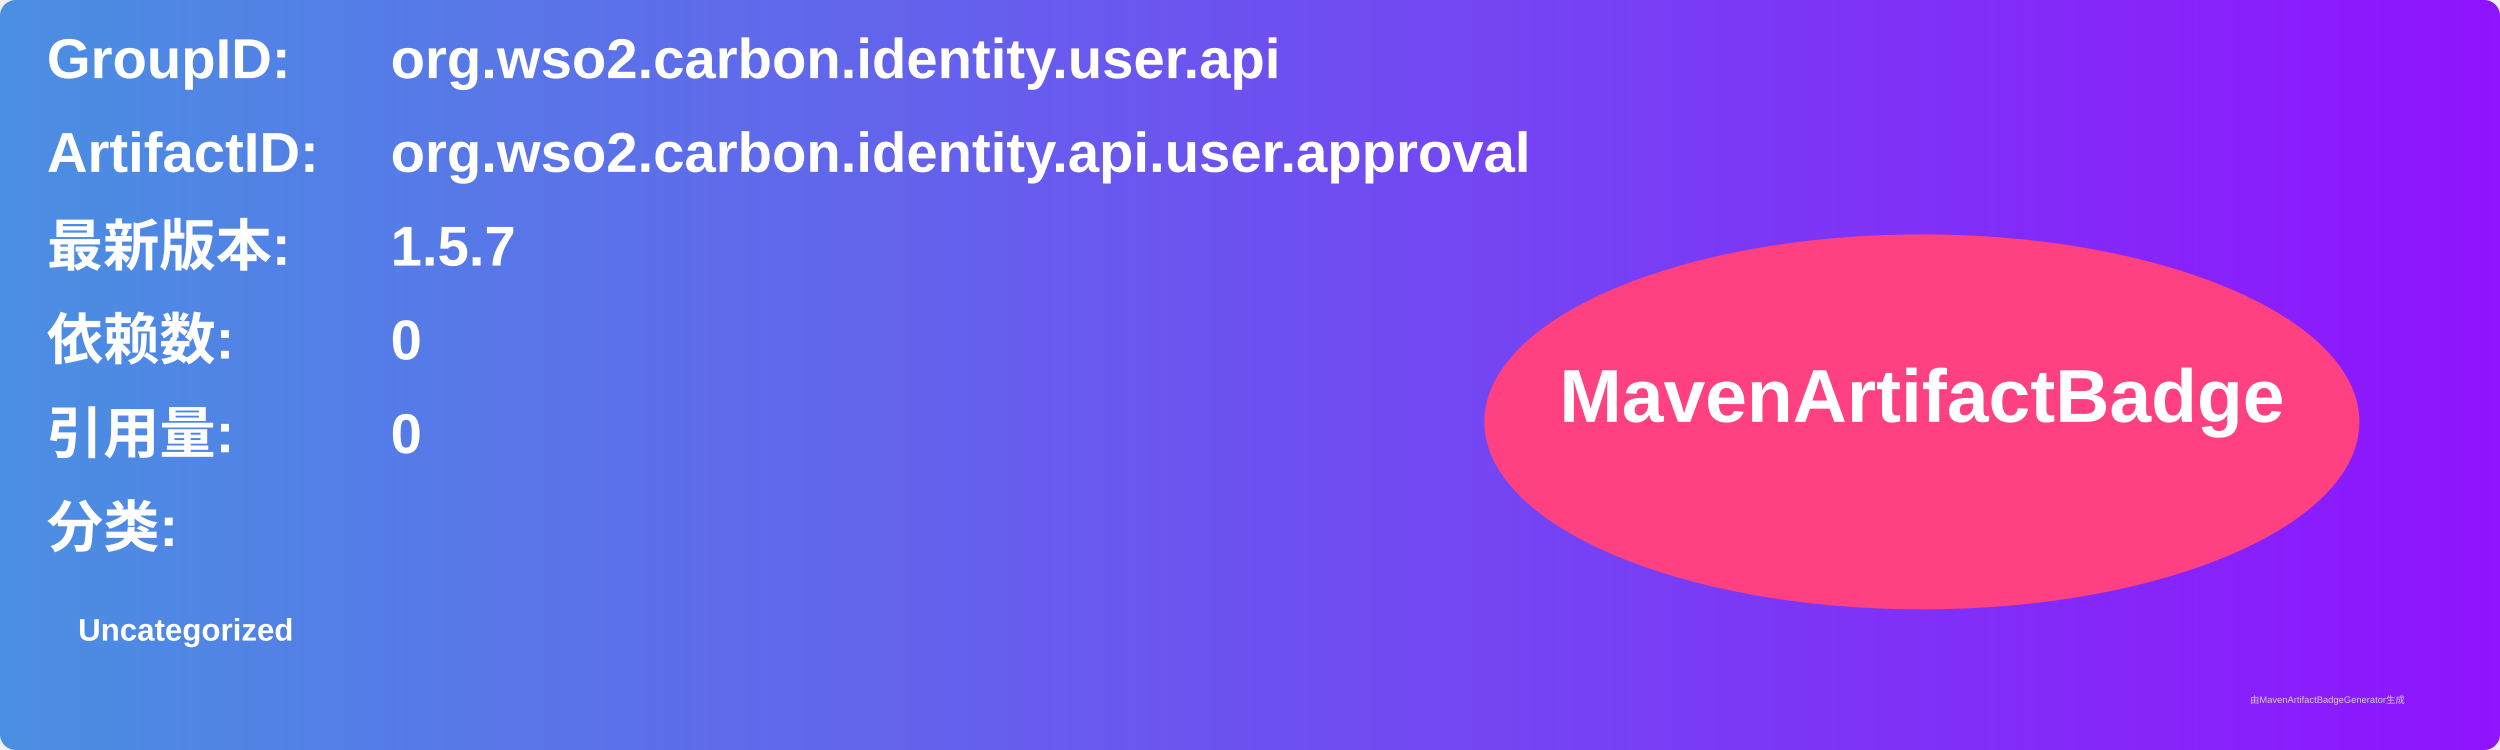
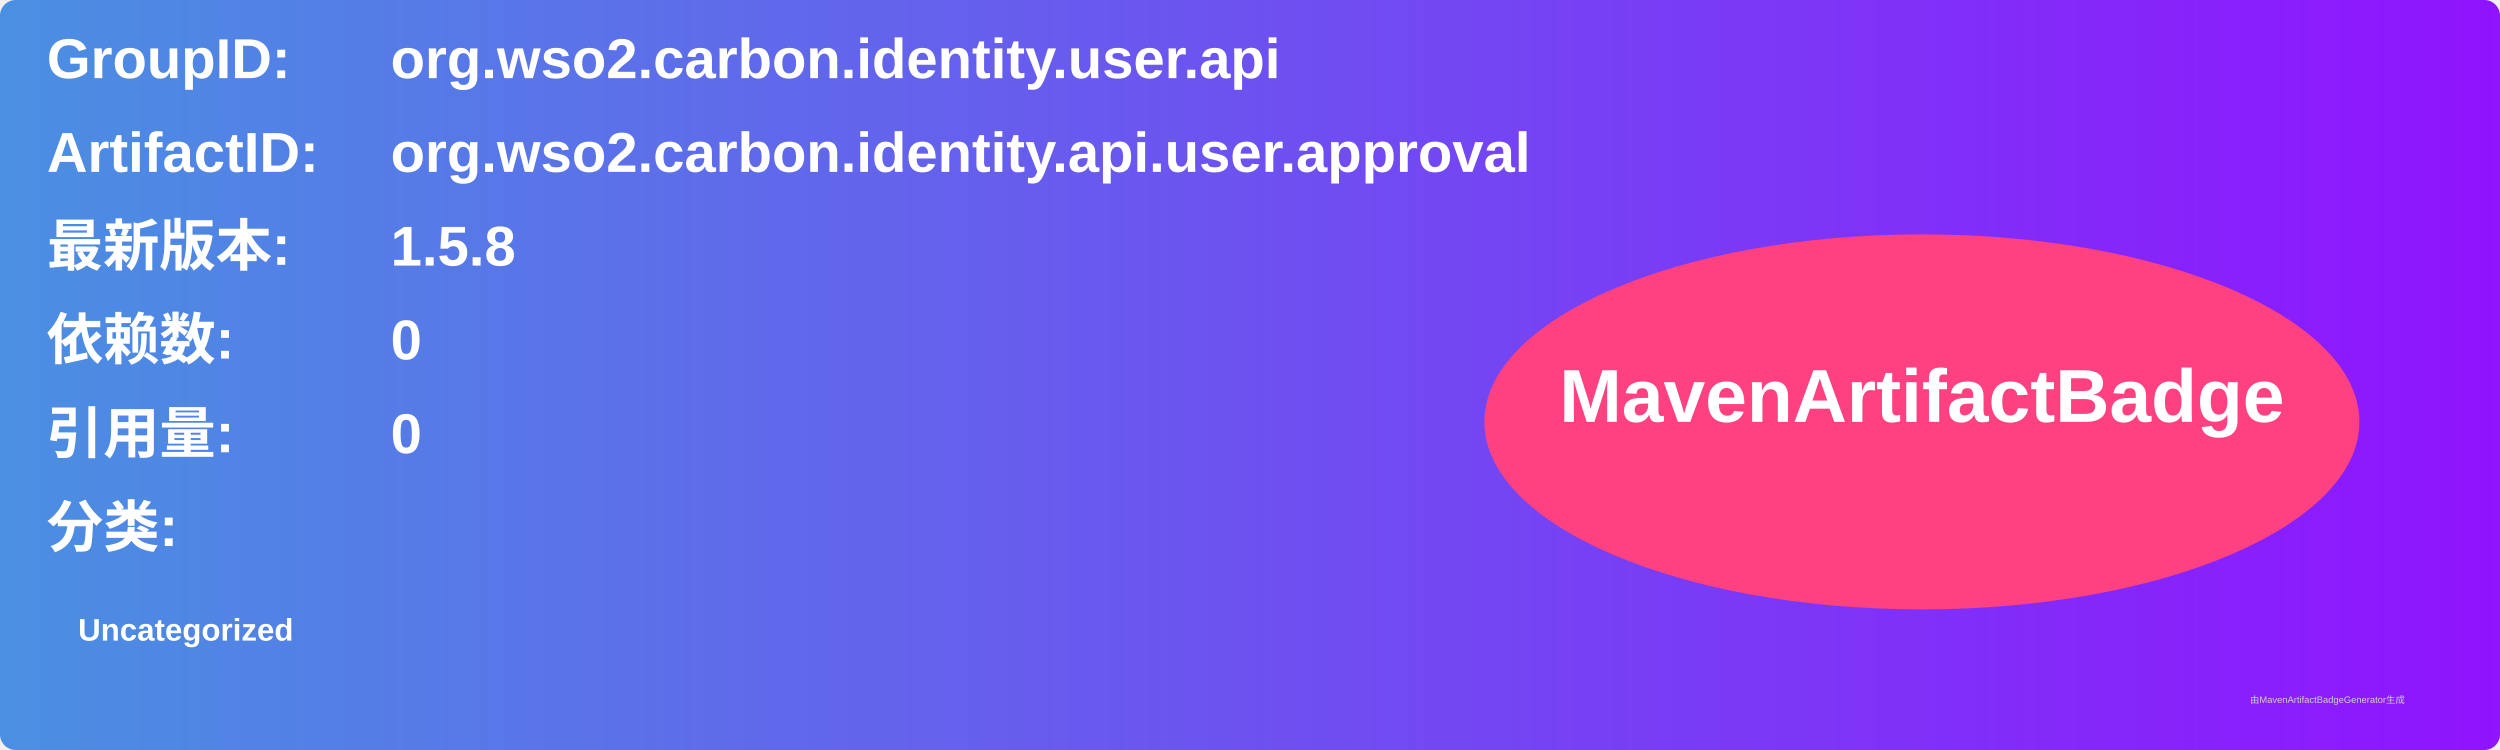
<svg xmlns="http://www.w3.org/2000/svg" width="800" height="240" viewBox="0 0 800 240">
  <linearGradient id="grad" x1="0%" y1="0%" x2="100%" y2="0%">
    <stop offset="0%" stop-color="#4a90e2" />
    <stop offset="100%" stop-color="#9013fe" />
  </linearGradient>
  <rect width="100%" height="100%" rx="5" ry="5" fill="url(#grad)" />
  <g transform="translate(15, 15)">
    <text x="0" y="10" font-family="Arial" font-size="18" fill="white" font-weight="bold" width="260">GroupID:</text>
    <text x="110" y="10" font-family="Arial" font-size="18" fill="white" font-weight="bold" width="460">org.wso2.carbon.identity.user.api</text>
    <text x="0" y="40" font-family="Arial" font-size="18" fill="white" font-weight="bold" width="260">ArtifactID:</text>
    <text x="110" y="40" font-family="Arial" font-size="18" fill="white" font-weight="bold" width="460">org.wso2.carbon.identity.api.user.approval</text>
    <text x="0" y="70" font-family="Arial" font-size="18" fill="white" font-weight="bold">最新版本:</text>
    <text x="110" y="70" font-family="Arial" font-size="18" fill="white" font-weight="bold">
-       <tspan font-weight="bold">1.5.7</tspan>
+       <tspan font-weight="bold">1.5.8</tspan>
    </text>
    <text x="0" y="100" font-family="Arial" font-size="18" fill="white" font-weight="bold">依赖数: </text>
    <text x="110" y="100" font-family="Arial" font-size="18" fill="white">
      <tspan font-weight="bold">0</tspan>
    </text>
    <text x="0" y="130" font-family="Arial" font-size="18" fill="white" font-weight="bold">引用量: </text>
    <text x="110" y="130" font-family="Arial" font-size="18" fill="white">
      <tspan font-weight="bold">0</tspan>
    </text>
    <text x="0" y="160" font-family="Arial" font-size="18" fill="white" font-weight="bold">分类:</text>
    <text x="10" y="190" font-family="Arial" font-size="10" fill="white">
      <tspan font-weight="bold">Uncategorized</tspan>
    </text>
    <ellipse cx="600" cy="120" rx="140" ry="60" fill="#ff4081" />
    <text x="600" y="120" text-anchor="middle" font-family="Arial" font-size="24" fill="white" font-weight="bold">MavenArtifactBadge</text>
  </g>
  <text x="720" y="225" font-family="Arial" font-size="3" fill="#d0d0d0">由MavenArtifactBadgeGenerator生成</text>
</svg>
